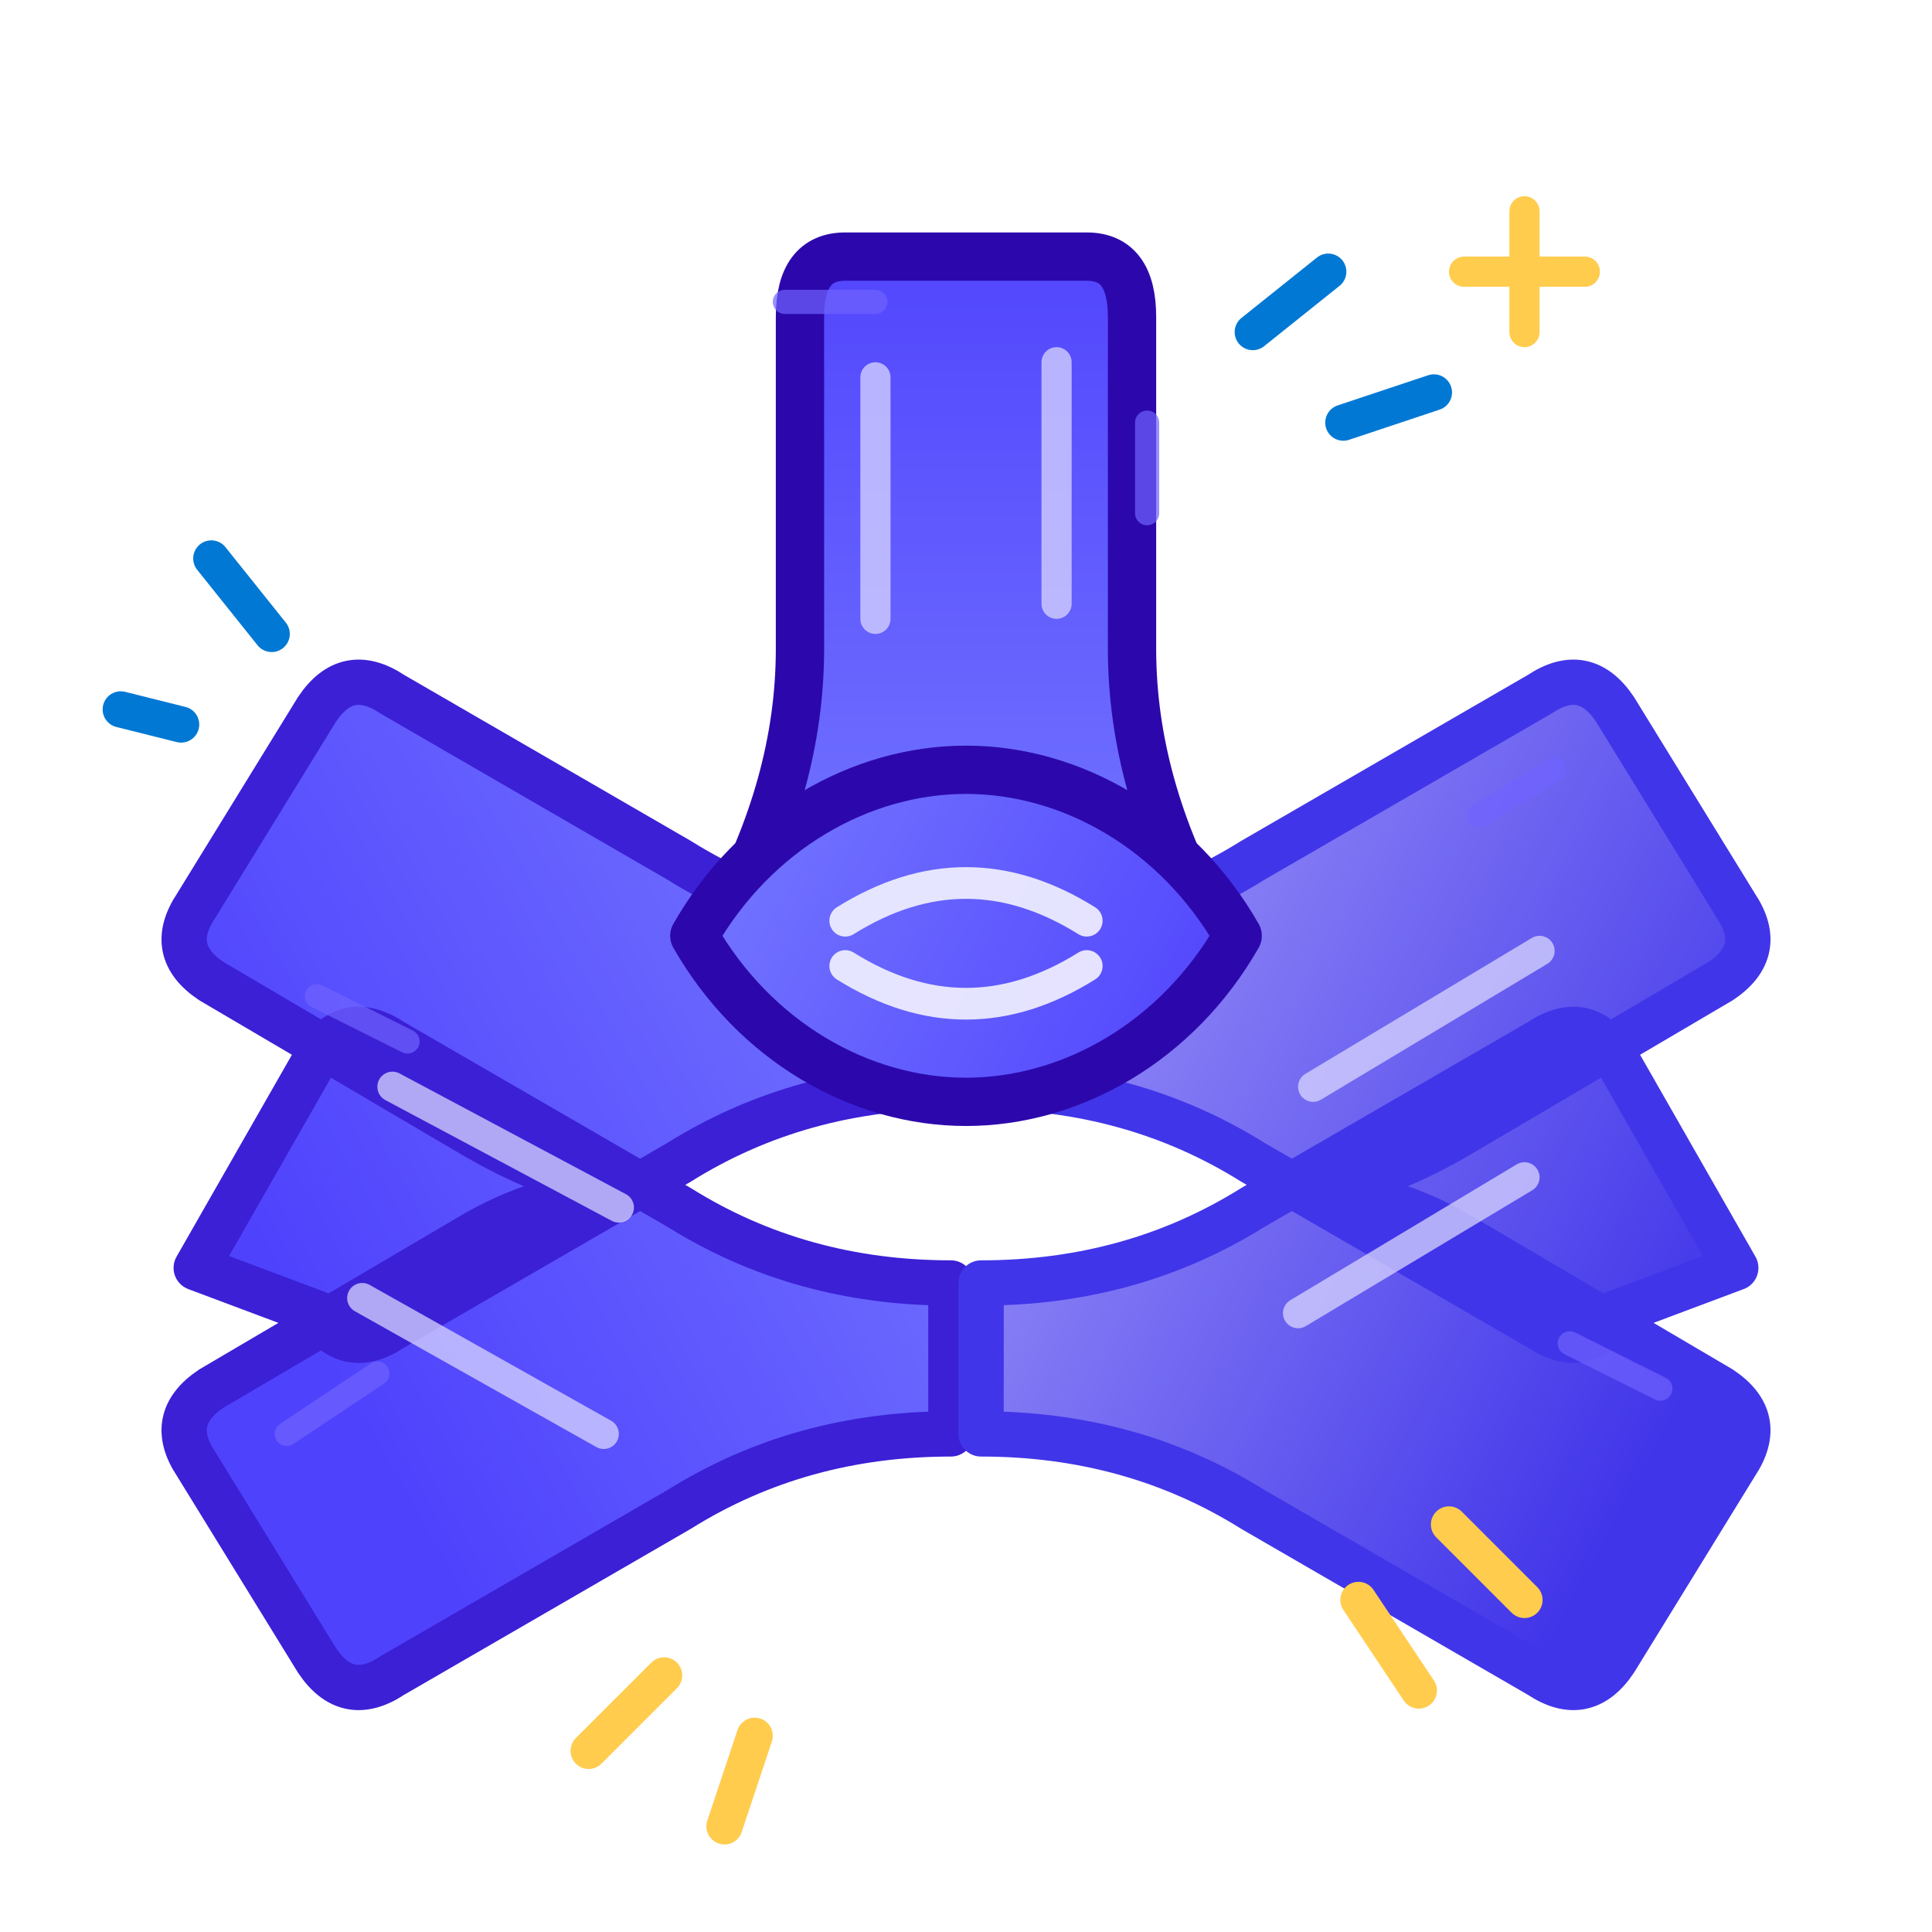
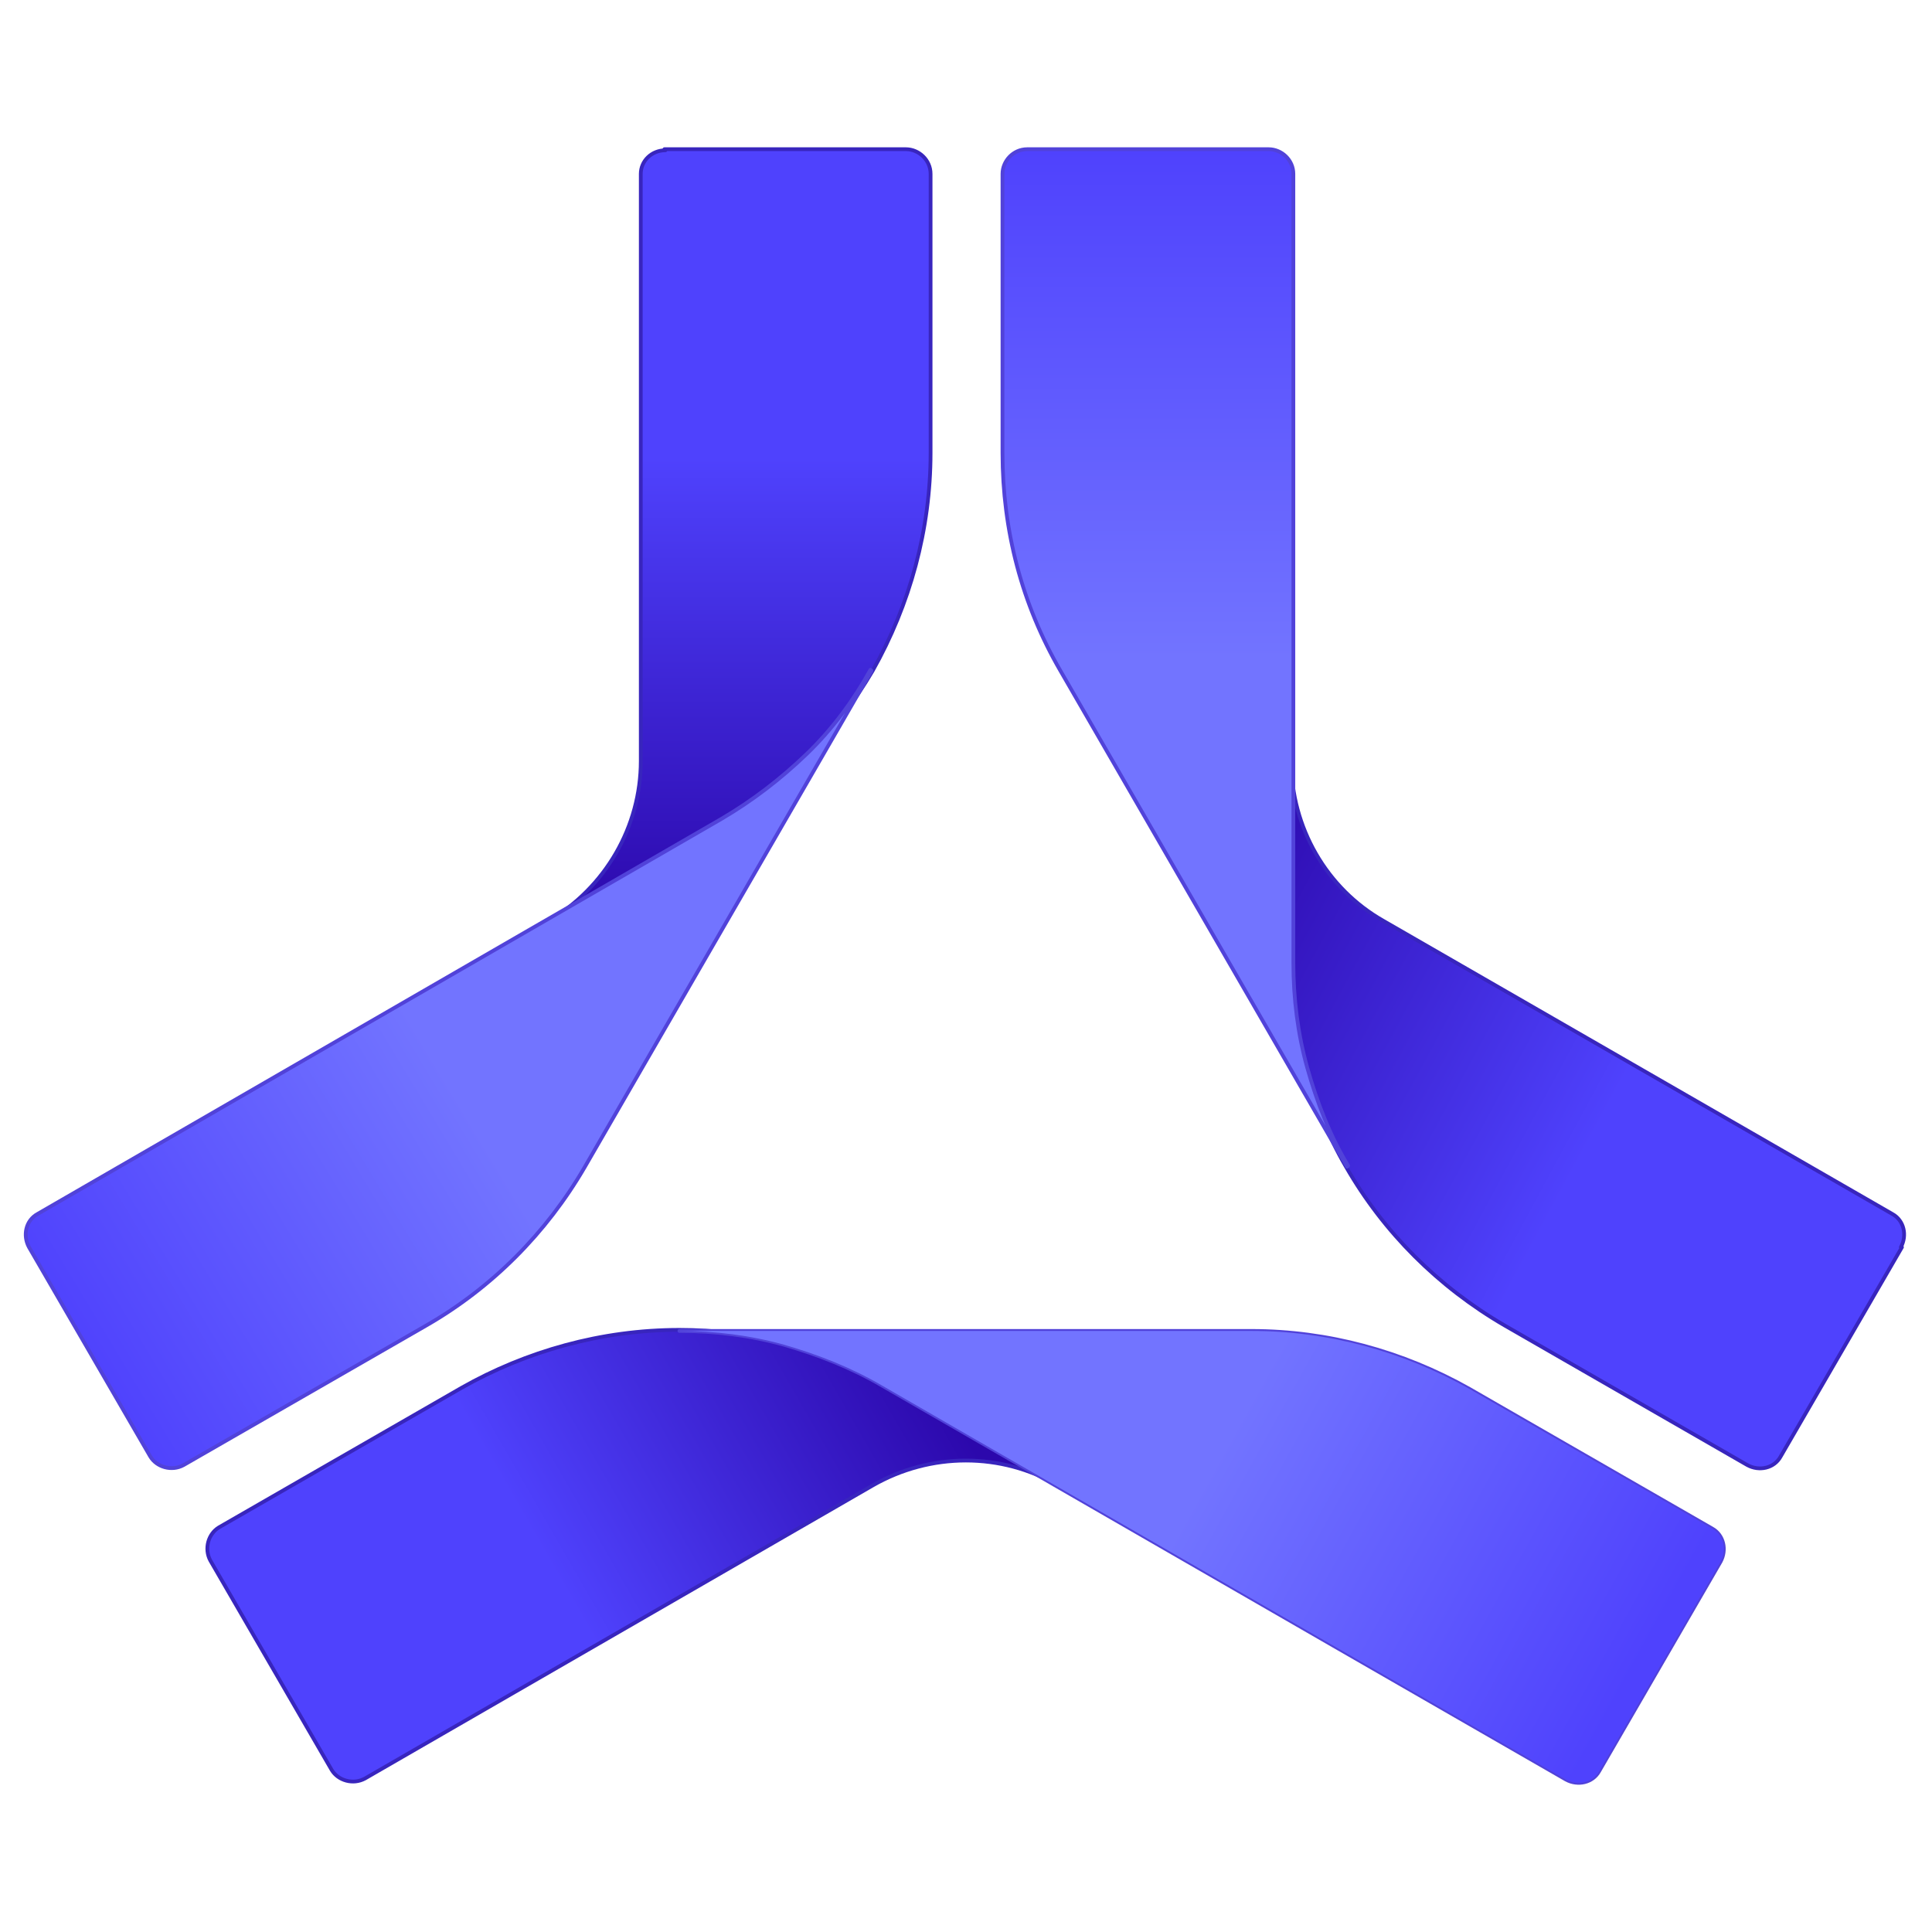
- <svg xmlns="http://www.w3.org/2000/svg" width="128" height="128" viewBox="0 0 128 128" fill="none" stroke-linecap="round" stroke-linejoin="round" role="img" aria-labelledby="title desc">
+ <svg xmlns="http://www.w3.org/2000/svg" id="uuid-ecf20b0a-a373-4762-85e1-195ca22d2f54" width="128" height="128" viewBox="0 0 128 128">
  <defs>
-     <linearGradient id="gTop" x1="64" y1="13" x2="64" y2="60" gradientUnits="userSpaceOnUse">
-       <stop offset="0" stop-color="#4F42FD" />
-       <stop offset="1" stop-color="#7274FF" />
+     <linearGradient id="uuid-b23f732d-5498-4dda-8305-a310d2322576" x1="2.8" y1="242.15" x2="8.54" y2="245.45" gradientTransform="translate(0 258) scale(1 -1)" gradientUnits="userSpaceOnUse">
+       <stop offset=".4" stop-color="#4f42fd" />
+       <stop offset="1" stop-color="#2c08ac" />
    </linearGradient>
-     <linearGradient id="gLeft" x1="17" y1="90" x2="60" y2="66" gradientUnits="userSpaceOnUse">
-       <stop offset="0" stop-color="#4F42FD" />
-       <stop offset="1" stop-color="#7274FF" />
+     <linearGradient id="uuid-bc29274f-3994-4134-84a3-d38d8af3ea7a" x1="6.33" y1="243.5" x2="16.06" y2="243.5" gradientTransform="translate(0 258) scale(1 -1)" gradientUnits="userSpaceOnUse">
+       <stop offset="0" stop-color="#9189f7" />
+       <stop offset="1" stop-color="#4135e9" />
    </linearGradient>
-     <linearGradient id="gRight" x1="68" y1="68" x2="112" y2="92" gradientUnits="userSpaceOnUse">
-       <stop offset="0" stop-color="#9189F7" />
-       <stop offset="1" stop-color="#4135E9" />
+     <linearGradient id="uuid-430e2fd4-4165-499d-baeb-b1a9cb170bb0" x1="7.61" y1="246.67" x2="15.23" y2="242.45" gradientTransform="translate(0 258) scale(1 -1)" gradientUnits="userSpaceOnUse">
+       <stop offset=".5" stop-color="#7274ff" />
+       <stop offset="1" stop-color="#4f42fd" />
    </linearGradient>
-     <linearGradient id="gCenter" x1="49" y1="55" x2="81" y2="73" gradientUnits="userSpaceOnUse">
-       <stop offset="0" stop-color="#7274FF" />
-       <stop offset="1" stop-color="#4F42FD" />
+     <linearGradient id="uuid-bb8201b5-af67-443c-85d2-d4daeaa66c77" x1="17.38" y1="245.9" x2="10.89" y2="249.4" gradientTransform="translate(0 258) scale(1 -1)" gradientUnits="userSpaceOnUse">
+       <stop offset=".4" stop-color="#4f42fd" />
+       <stop offset="1" stop-color="#2c08ac" />
+     </linearGradient>
+     <linearGradient id="uuid-18a8623f-c6c9-400c-911c-06b01503b32b" x1="10.94" y1="247.13" x2="10.94" y2="256.61" gradientTransform="translate(0 258) scale(1 -1)" gradientUnits="userSpaceOnUse">
+       <stop offset=".5" stop-color="#7274ff" />
+       <stop offset="1" stop-color="#4f42fd" />
+     </linearGradient>
+     <linearGradient id="uuid-6caf6c7e-355c-4832-95b7-4a78d64f6b2b" x1="6.88" y1="249.42" x2="6.88" y2="256.61" gradientTransform="translate(0 258) scale(1 -1)" gradientUnits="userSpaceOnUse">
+       <stop offset="0" stop-color="#2c08ac" />
+       <stop offset=".6" stop-color="#4f42fd" />
+     </linearGradient>
+     <linearGradient id="uuid-fa5b22d1-bfb1-4985-9a8d-457d89e18127" x1=".69" y1="245.48" x2="7.98" y2="249.86" gradientTransform="translate(0 258) scale(1 -1)" gradientUnits="userSpaceOnUse">
+       <stop offset="0" stop-color="#4f42fd" />
+       <stop offset=".5" stop-color="#7274ff" />
    </linearGradient>
  </defs>
-   <path d="M56 17            H72            Q75 17 75 21            V43            Q75 52 80 61            L72 66            Q68 58 64 53            Q60 58 56 66            L48 61            Q53 52 53 43            V21            Q53 17 56 17Z" fill="url(#gTop)" stroke="#2C08AC" stroke-width="3.2" />
-   <path d="M13 92            L21 78            Q23 75 26 77            L45 88            Q53 93 63 93            L63 103            Q53 103 45 108            L26 119            Q23 121 21 118            L13 105            Q11 102 14 100            L31 90            Q36 87 41 87            Q36 86 31 83            L14 73            Q11 71 13 68            L21 55            Q23 52 26 54            L45 65            Q53 70 63 70            V80            Q53 80 45 85            L26 96            Q23 98 21 95            Z" transform="translate(0 -8)" fill="url(#gLeft)" stroke="#3B20D6" stroke-width="3" />
-   <path d="M115 84            L107 70            Q105 67 102 69            L83 80            Q75 85 65 85            V95            Q75 95 83 100            L102 111            Q105 113 107 110            L115 97            Q117 94 114 92            L97 82            Q92 79 87 79            Q92 78 97 75            L114 65            Q117 63 115 60            L107 47            Q105 44 102 46            L83 57            Q75 62 65 62            V72            Q75 72 83 77            L102 88            Q105 90 107 87            Z" transform="translate(0 0)" fill="url(#gRight)" stroke="#4135E9" stroke-width="3" />
-   <path d="M64 51            C71 51 78 55 82 62            C78 69 71 73 64 73            C57 73 50 69 46 62            C50 55 57 51 64 51Z" fill="url(#gCenter)" stroke="#2C08AC" stroke-width="3.2" />
-   <g stroke="#D8D5FF" stroke-width="2" opacity=".75">
-     <path d="M58 25 V41" />
-     <path d="M70 24 V40" />
-     <path d="M26 72 L41 80" />
-     <path d="M24 86 L40 95" />
-     <path d="M102 63 L87 72" />
-     <path d="M101 78 L86 87" />
-   </g>
-   <g stroke="#F4F3FF" stroke-width="2.1" opacity=".9">
-     <path d="M56 61 Q64 56 72 61" />
-     <path d="M56 64 Q64 69 72 64" />
-   </g>
-   <g stroke="#6F63FF" stroke-width="1.6" opacity=".7">
-     <path d="M52 20 H58" />
-     <path d="M76 28 V34" />
-     <path d="M21 66 L27 69" />
-     <path d="M19 95 L25 91" />
-     <path d="M103 51 L98 54" />
-     <path d="M110 92 L104 89" />
-   </g>
-   <g stroke="#0078D4" stroke-width="2.4">
-     <path d="M83 22 L88 18" />
-     <path d="M89 28 L95 26" />
-     <path d="M18 42 L14 37" />
-     <path d="M12 48 L8 47" />
-   </g>
-   <g stroke="#FFCC4D" stroke-width="2.4">
-     <path d="M96 101 L101 106" />
-     <path d="M90 106 L94 112" />
-     <path d="M44 111 L39 116" />
-     <path d="M50 115 L48 121" />
-   </g>
-   <g stroke="#FFCC4D" stroke-width="2">
-     <path d="M101 14 V22" />
-     <path d="M97 18 H105" />
+   <g transform="scale(7.111111)" stroke-linejoin="round" stroke-linecap="round">
+     <path stroke="#3825bd" stroke-width=".035" d="M9.86,13.84c-.53-.31-1.19-.31-1.73,0l-4.73,2.73c-.11.06-.25.02-.31-.08l-1.13-1.95c-.06-.11-.02-.25.08-.31l2.26-1.3c.6-.34,1.3-.54,2.03-.54.33,0,.66.04.98.13.32.09.63.21.91.38l1.63.94Z" fill="url(#uuid-b23f732d-5498-4dda-8305-a310d2322576)" />
+     <path stroke="#5142d9" stroke-width=".035" d="M16.03,14.55l-1.13,1.95c-.06.11-.2.14-.31.08l-2.12-1.22-2.62-1.51-1.63-.94c-.29-.17-.6-.29-.91-.38-.32-.09-.65-.13-.98-.13h5.33c.71,0,1.41.19,2.03.54l2.26,1.3c.11.06.14.2.08.31Z" fill="url(#uuid-bc29274f-3994-4134-84a3-d38d8af3ea7a)" />
+     <path d="M16.03,14.55l-1.13,1.95c-.06.11-.2.14-.31.08l-2.12-1.22-2.62-1.51-1.63-.94c-.29-.17-.6-.29-.91-.38-.32-.09-.65-.13-.98-.13h5.33c.71,0,1.41.19,2.03.54l2.26,1.3c.11.06.14.2.08.31Z" fill="url(#uuid-430e2fd4-4165-499d-baeb-b1a9cb170bb0)" />
+     <path stroke="#3825bd" stroke-width=".035" d="M17.72,11.62l-1.13,1.95c-.06.11-.2.14-.31.08l-2.26-1.3c-.62-.36-1.13-.87-1.48-1.48-.17-.29-.29-.6-.38-.91-.09-.32-.13-.65-.13-.98v-1.89c0,.62.33,1.19.86,1.49l4.74,2.73c.11.06.14.2.08.31Z" fill="url(#uuid-bb8201b5-af67-443c-85d2-d4daeaa66c77)" />
+     <path stroke="#5142d9" stroke-width=".035" d="M12.55,10.87l-2.67-4.62c-.36-.62-.54-1.31-.54-2.03V1.62c0-.12.1-.23.23-.23h2.25c.12,0,.23.1.23.23v7.35c0,.33.04.66.13.98.09.32.21.63.38.91Z" fill="url(#uuid-18a8623f-c6c9-400c-911c-06b01503b32b)" />
+     <path stroke="#3825bd" stroke-width=".035" d="M6.19,1.39h2.25c.12,0,.23.1.23.23v2.6c0,.71-.19,1.41-.54,2.03-.17.29-.37.55-.6.79s-.5.44-.79.6l-1.63.94c.53-.31.86-.88.86-1.49V1.62c0-.12.1-.22.23-.22h0Z" fill="url(#uuid-6caf6c7e-355c-4832-95b7-4a78d64f6b2b)" />
+     <path stroke="#5142d9" stroke-width=".035" d="M8.12,6.25l-2.67,4.62c-.36.62-.87,1.13-1.48,1.48l-2.26,1.3c-.11.06-.25.02-.31-.08l-1.13-1.95c-.06-.11-.03-.25.08-.31l6.37-3.68c.29-.17.55-.37.79-.6s.44-.5.6-.79Z" fill="url(#uuid-fa5b22d1-bfb1-4985-9a8d-457d89e18127)" />
  </g>
</svg>
